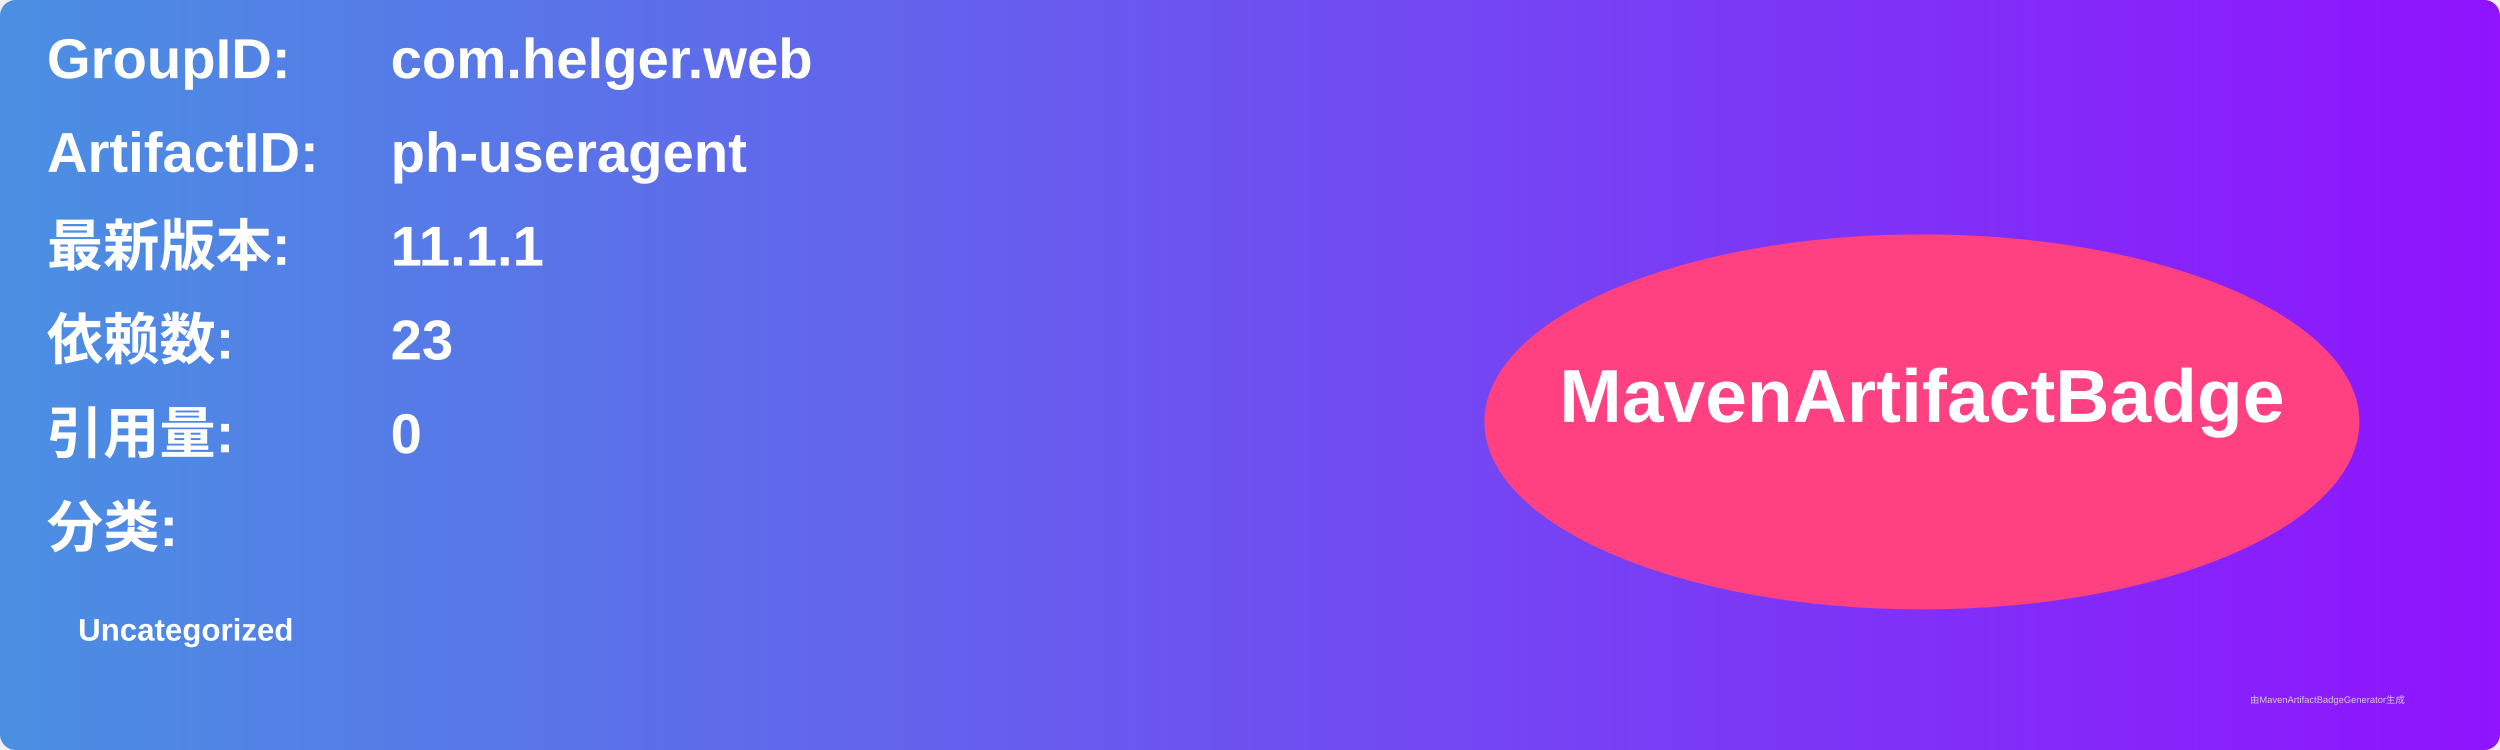
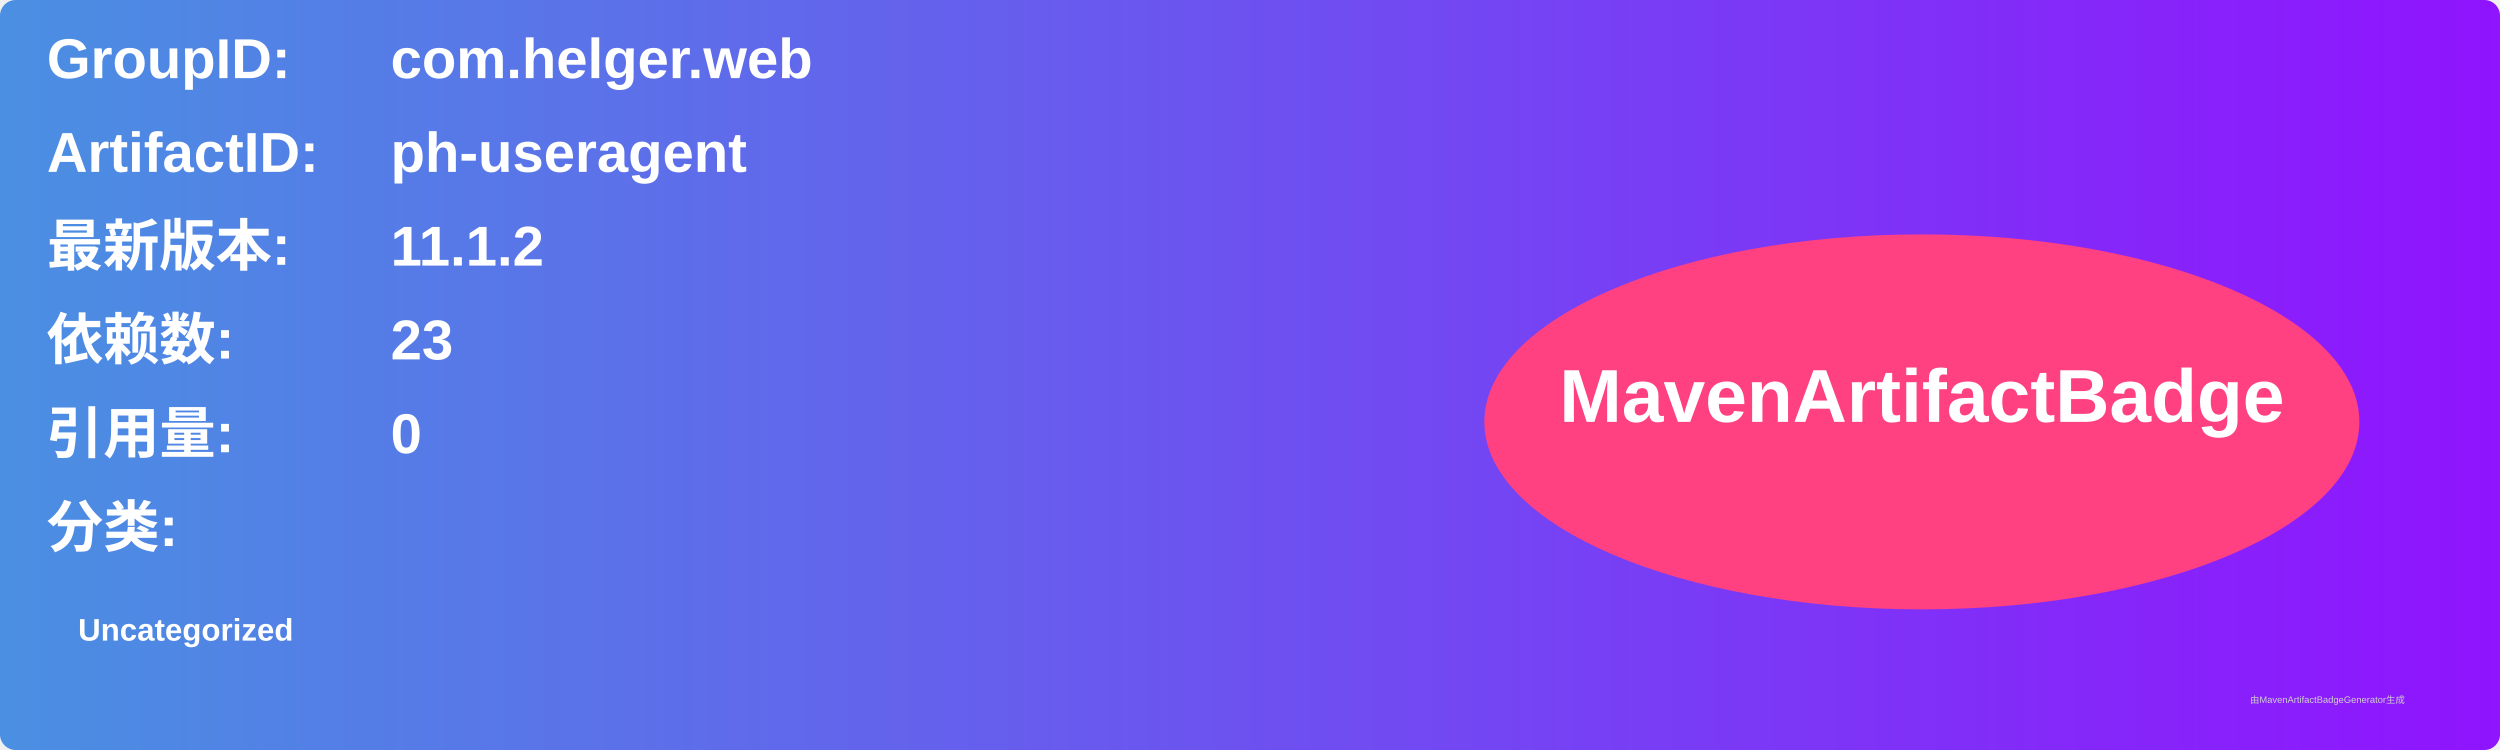
<svg xmlns="http://www.w3.org/2000/svg" width="800" height="240" viewBox="0 0 800 240">
  <linearGradient id="grad" x1="0%" y1="0%" x2="100%" y2="0%">
    <stop offset="0%" stop-color="#4a90e2" />
    <stop offset="100%" stop-color="#9013fe" />
  </linearGradient>
  <rect width="100%" height="100%" rx="5" ry="5" fill="url(#grad)" />
  <g transform="translate(15, 15)">
    <text x="0" y="10" font-family="Arial" font-size="18" fill="white" font-weight="bold" width="260">GroupID:</text>
    <text x="110" y="10" font-family="Arial" font-size="18" fill="white" font-weight="bold" width="460">com.helger.web</text>
    <text x="0" y="40" font-family="Arial" font-size="18" fill="white" font-weight="bold" width="260">ArtifactID:</text>
    <text x="110" y="40" font-family="Arial" font-size="18" fill="white" font-weight="bold" width="460">ph-useragent</text>
    <text x="0" y="70" font-family="Arial" font-size="18" fill="white" font-weight="bold">最新版本:</text>
    <text x="110" y="70" font-family="Arial" font-size="18" fill="white" font-weight="bold">
-       <tspan font-weight="bold">11.1.1</tspan>
+       <tspan font-weight="bold">11.1.2</tspan>
    </text>
    <text x="0" y="100" font-family="Arial" font-size="18" fill="white" font-weight="bold">依赖数: </text>
    <text x="110" y="100" font-family="Arial" font-size="18" fill="white">
      <tspan font-weight="bold">23</tspan>
    </text>
    <text x="0" y="130" font-family="Arial" font-size="18" fill="white" font-weight="bold">引用量: </text>
    <text x="110" y="130" font-family="Arial" font-size="18" fill="white">
      <tspan font-weight="bold">0</tspan>
    </text>
    <text x="0" y="160" font-family="Arial" font-size="18" fill="white" font-weight="bold">分类:</text>
    <text x="10" y="190" font-family="Arial" font-size="10" fill="white">
      <tspan font-weight="bold">Uncategorized</tspan>
    </text>
    <ellipse cx="600" cy="120" rx="140" ry="60" fill="#ff4081" />
    <text x="600" y="120" text-anchor="middle" font-family="Arial" font-size="24" fill="white" font-weight="bold">MavenArtifactBadge</text>
  </g>
  <text x="720" y="225" font-family="Arial" font-size="3" fill="#d0d0d0">由MavenArtifactBadgeGenerator生成</text>
</svg>
